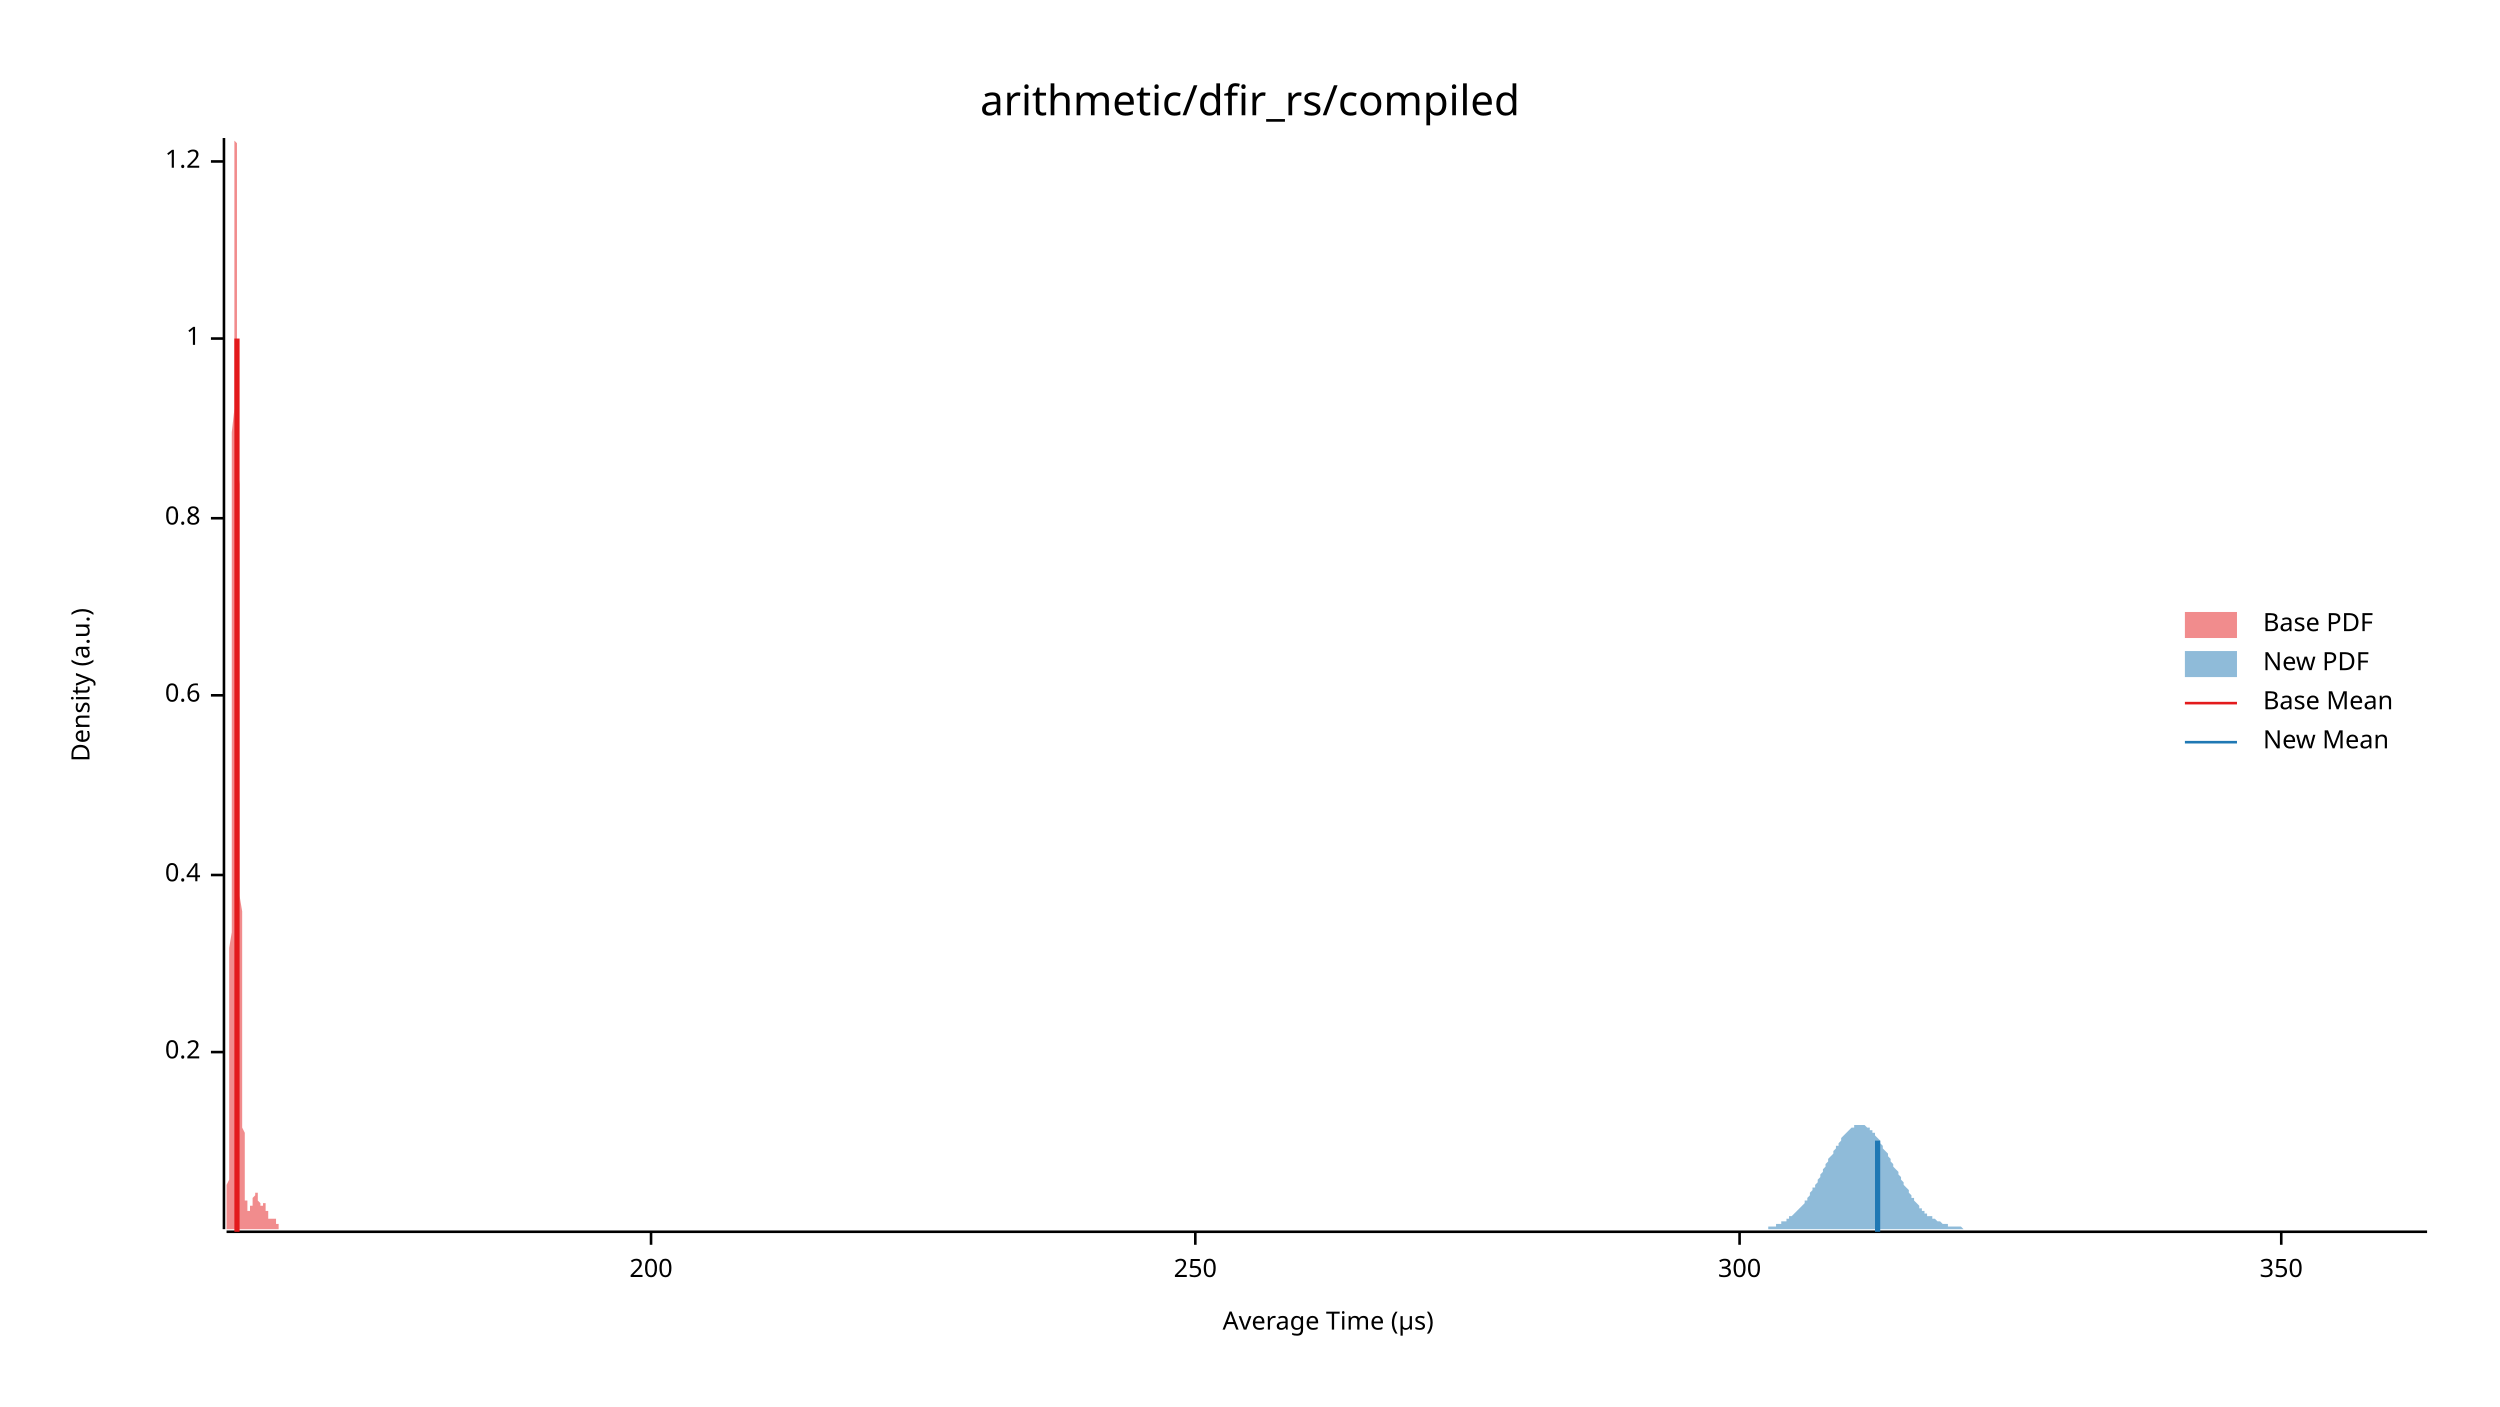
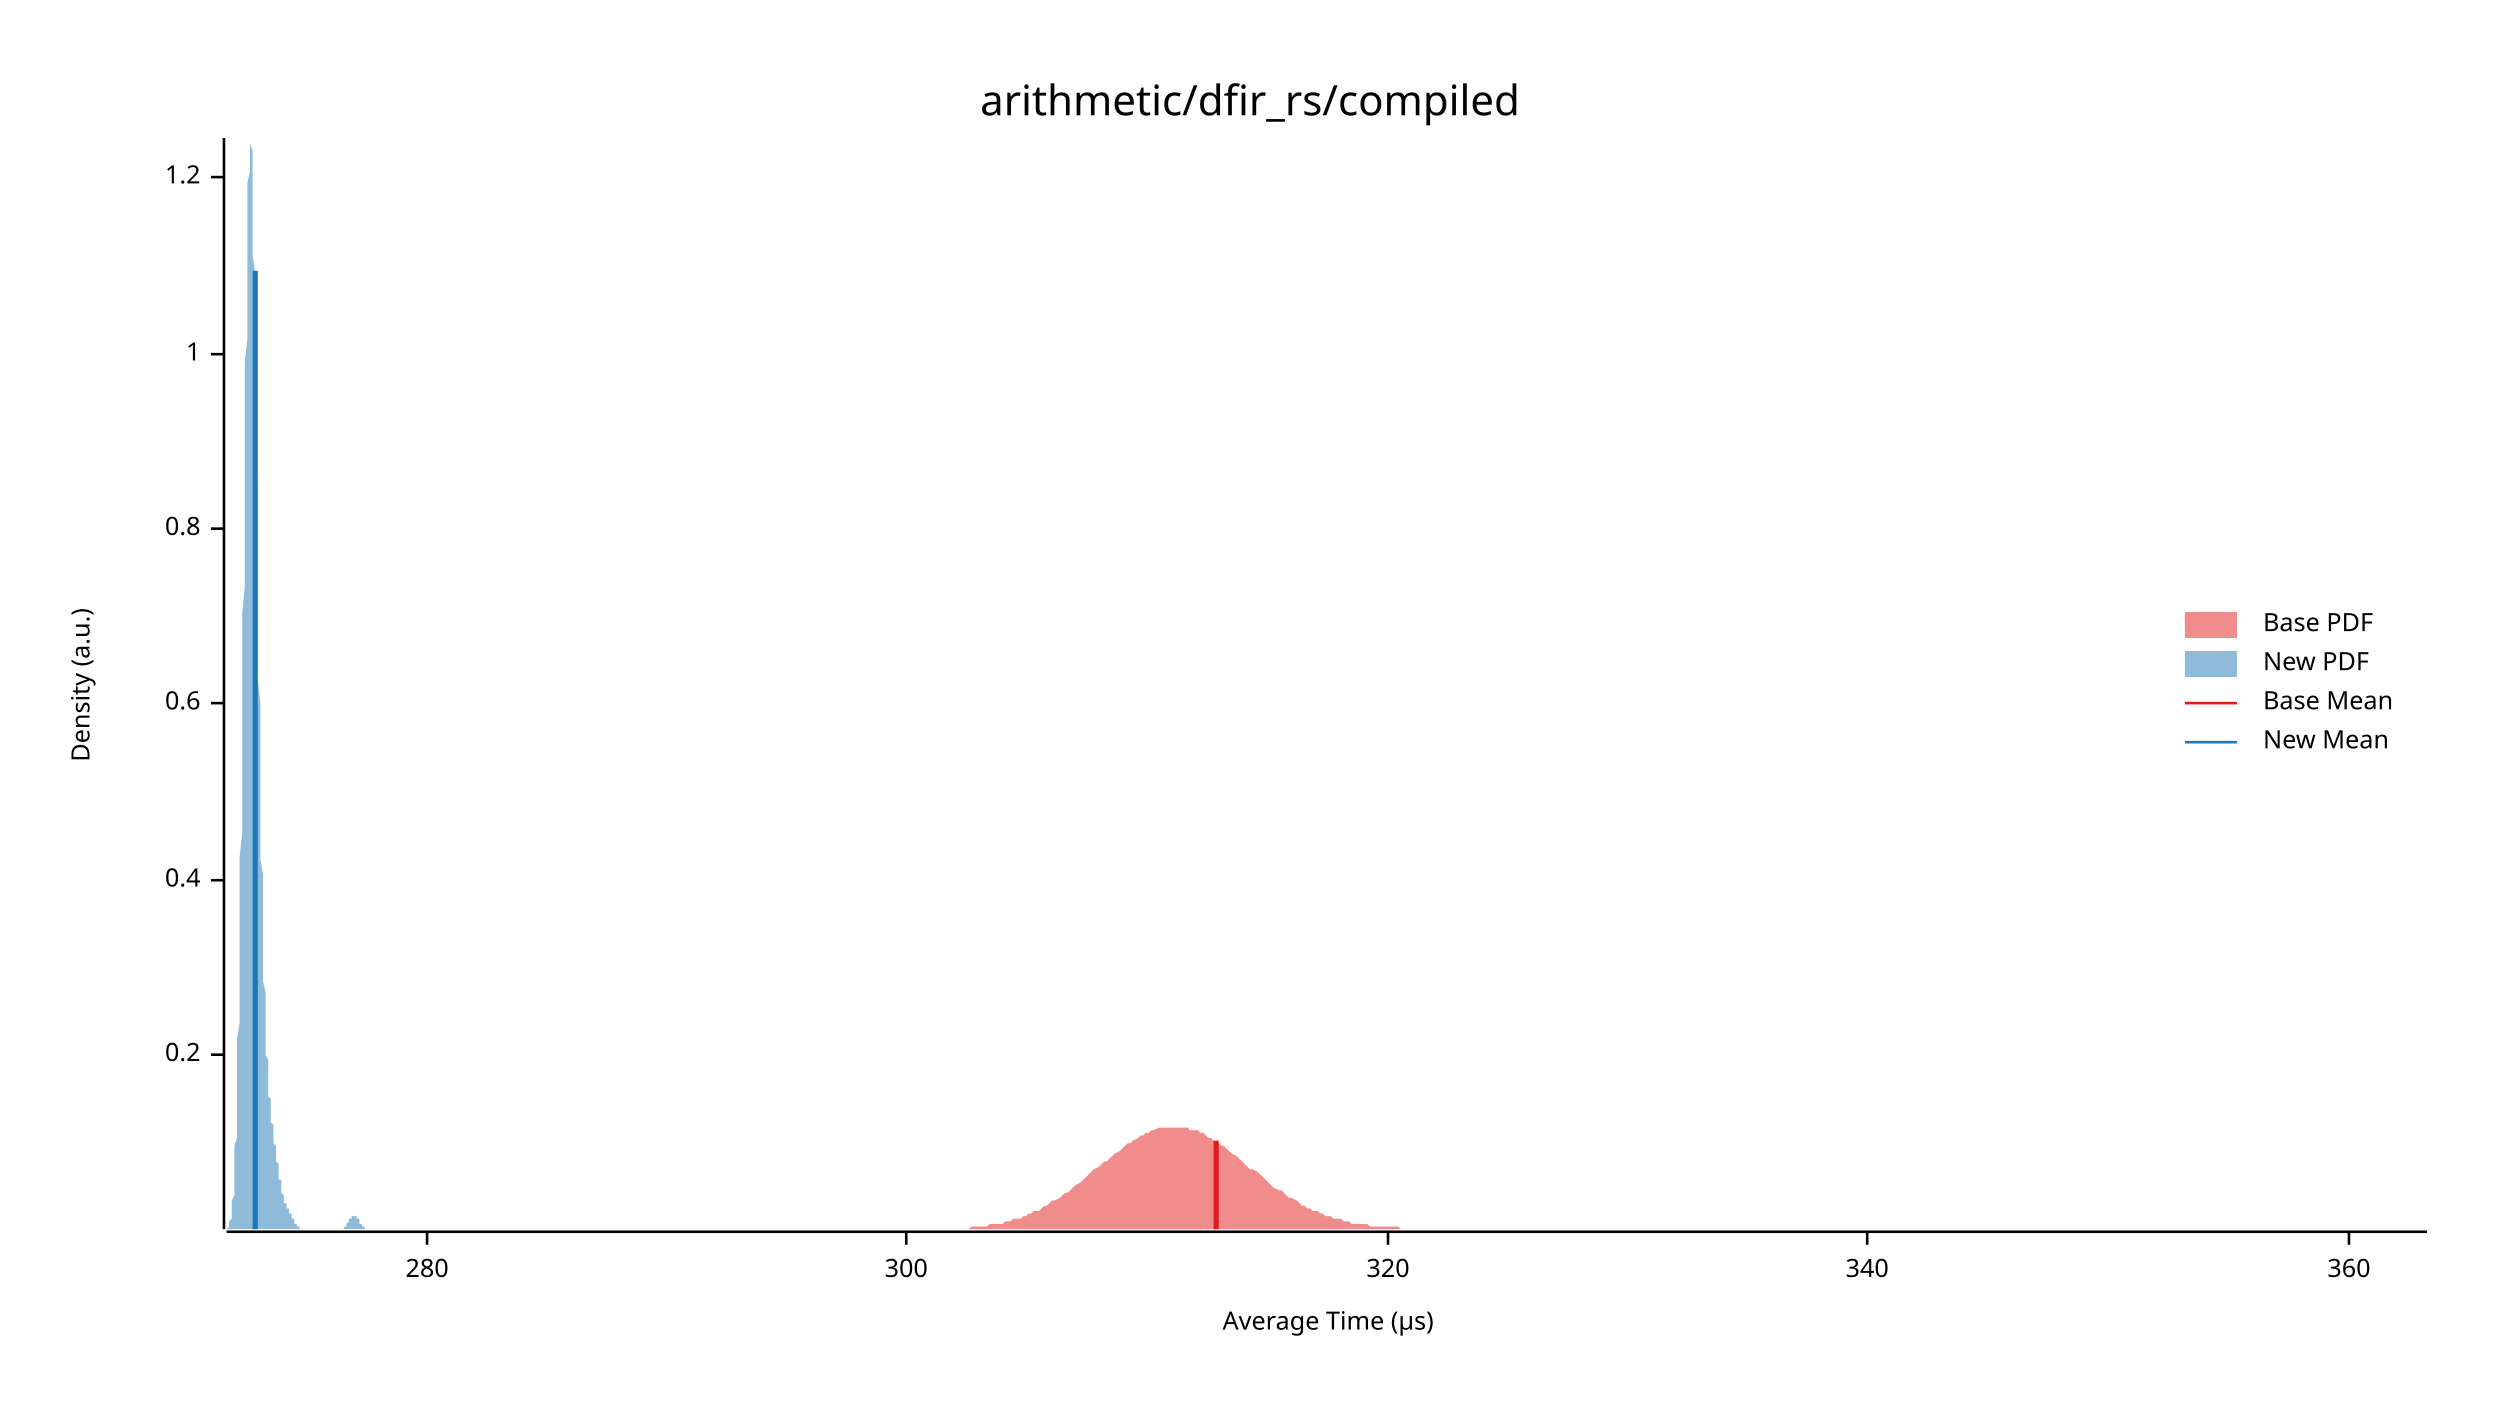
<svg xmlns="http://www.w3.org/2000/svg" width="960" height="540" viewBox="0 0 960 540">
  <text x="480" y="32" dy="0.76em" text-anchor="middle" font-family="sans-serif" font-size="16.129" opacity="1" fill="#000000">
arithmetic/dfir_rs/compiled
</text>
  <text x="27" y="263" dy="0.76em" text-anchor="middle" font-family="sans-serif" font-size="9.677" opacity="1" fill="#000000" transform="rotate(270, 27, 263)">
Density (a.u.)
</text>
  <text x="510" y="513" dy="-0.5ex" text-anchor="middle" font-family="sans-serif" font-size="9.677" opacity="1" fill="#000000">
Average Time (µs)
</text>
  <polyline fill="none" opacity="1" stroke="#000000" stroke-width="1" points="86,53 86,472 " />
-   <text x="77" y="404" dy="0.5ex" text-anchor="end" font-family="sans-serif" font-size="9.677" opacity="1" fill="#000000">
+   <text x="77" y="405" dy="0.5ex" text-anchor="end" font-family="sans-serif" font-size="9.677" opacity="1" fill="#000000">
0.2
</text>
-   <polyline fill="none" opacity="1" stroke="#000000" stroke-width="1" points="81,404 86,404 " />
-   <text x="77" y="336" dy="0.5ex" text-anchor="end" font-family="sans-serif" font-size="9.677" opacity="1" fill="#000000">
+   <polyline fill="none" opacity="1" stroke="#000000" stroke-width="1" points="81,405 86,405 " />
+   <text x="77" y="338" dy="0.5ex" text-anchor="end" font-family="sans-serif" font-size="9.677" opacity="1" fill="#000000">
0.4
</text>
-   <polyline fill="none" opacity="1" stroke="#000000" stroke-width="1" points="81,336 86,336 " />
-   <text x="77" y="267" dy="0.5ex" text-anchor="end" font-family="sans-serif" font-size="9.677" opacity="1" fill="#000000">
+   <polyline fill="none" opacity="1" stroke="#000000" stroke-width="1" points="81,338 86,338 " />
+   <text x="77" y="270" dy="0.5ex" text-anchor="end" font-family="sans-serif" font-size="9.677" opacity="1" fill="#000000">
0.6
</text>
-   <polyline fill="none" opacity="1" stroke="#000000" stroke-width="1" points="81,267 86,267 " />
-   <text x="77" y="199" dy="0.5ex" text-anchor="end" font-family="sans-serif" font-size="9.677" opacity="1" fill="#000000">
+   <polyline fill="none" opacity="1" stroke="#000000" stroke-width="1" points="81,270 86,270 " />
+   <text x="77" y="203" dy="0.5ex" text-anchor="end" font-family="sans-serif" font-size="9.677" opacity="1" fill="#000000">
0.8
</text>
-   <polyline fill="none" opacity="1" stroke="#000000" stroke-width="1" points="81,199 86,199 " />
-   <text x="77" y="130" dy="0.5ex" text-anchor="end" font-family="sans-serif" font-size="9.677" opacity="1" fill="#000000">
+   <polyline fill="none" opacity="1" stroke="#000000" stroke-width="1" points="81,203 86,203 " />
+   <text x="77" y="136" dy="0.5ex" text-anchor="end" font-family="sans-serif" font-size="9.677" opacity="1" fill="#000000">
1
</text>
-   <polyline fill="none" opacity="1" stroke="#000000" stroke-width="1" points="81,130 86,130 " />
-   <text x="77" y="62" dy="0.5ex" text-anchor="end" font-family="sans-serif" font-size="9.677" opacity="1" fill="#000000">
+   <polyline fill="none" opacity="1" stroke="#000000" stroke-width="1" points="81,136 86,136 " />
+   <text x="77" y="68" dy="0.5ex" text-anchor="end" font-family="sans-serif" font-size="9.677" opacity="1" fill="#000000">
1.2
</text>
-   <polyline fill="none" opacity="1" stroke="#000000" stroke-width="1" points="81,62 86,62 " />
+   <polyline fill="none" opacity="1" stroke="#000000" stroke-width="1" points="81,68 86,68 " />
  <polyline fill="none" opacity="1" stroke="#000000" stroke-width="1" points="87,473 932,473 " />
-   <text x="250" y="483" dy="0.76em" text-anchor="middle" font-family="sans-serif" font-size="9.677" opacity="1" fill="#000000">
- 200
+   <text x="164" y="483" dy="0.76em" text-anchor="middle" font-family="sans-serif" font-size="9.677" opacity="1" fill="#000000">
+ 280
</text>
-   <polyline fill="none" opacity="1" stroke="#000000" stroke-width="1" points="250,473 250,478 " />
-   <text x="459" y="483" dy="0.76em" text-anchor="middle" font-family="sans-serif" font-size="9.677" opacity="1" fill="#000000">
- 250
- </text>
-   <polyline fill="none" opacity="1" stroke="#000000" stroke-width="1" points="459,473 459,478 " />
-   <text x="668" y="483" dy="0.76em" text-anchor="middle" font-family="sans-serif" font-size="9.677" opacity="1" fill="#000000">
+   <polyline fill="none" opacity="1" stroke="#000000" stroke-width="1" points="164,473 164,478 " />
+   <text x="348" y="483" dy="0.76em" text-anchor="middle" font-family="sans-serif" font-size="9.677" opacity="1" fill="#000000">
300
</text>
-   <polyline fill="none" opacity="1" stroke="#000000" stroke-width="1" points="668,473 668,478 " />
-   <text x="876" y="483" dy="0.76em" text-anchor="middle" font-family="sans-serif" font-size="9.677" opacity="1" fill="#000000">
- 350
+   <polyline fill="none" opacity="1" stroke="#000000" stroke-width="1" points="348,473 348,478 " />
+   <text x="533" y="483" dy="0.76em" text-anchor="middle" font-family="sans-serif" font-size="9.677" opacity="1" fill="#000000">
+ 320
</text>
-   <polyline fill="none" opacity="1" stroke="#000000" stroke-width="1" points="876,473 876,478 " />
-   <polygon opacity="0.5" fill="#E31A1C" points="87,471 87,471 87,471 87,470 87,470 87,470 87,469 87,469 87,469 87,468 87,467 87,467 87,466 87,465 87,465 87,464 87,463 87,462 87,461 87,459 87,458 87,456 87,455 88,453 88,451 88,449 88,447 88,445 88,442 88,439 88,436 88,433 88,430 88,426 88,422 88,418 88,414 88,410 88,405 88,400 88,395 88,389 88,383 88,377 88,371 88,364 89,358 89,350 89,343 89,336 89,328 89,320 89,312 89,303 89,295 89,286 89,277 89,268 89,259 89,249 89,240 89,231 89,221 89,212 89,202 89,193 89,184 89,175 89,166 90,157 90,148 90,140 90,132 90,124 90,116 90,109 90,102 90,95 90,89 90,84 90,78 90,74 90,69 90,66 90,62 90,59 90,57 90,55 90,54 90,54 90,53 90,54 91,55 91,56 91,58 91,61 91,64 91,67 91,71 91,75 91,80 91,85 91,91 91,97 91,103 91,109 91,116 91,123 91,130 91,138 91,146 91,153 91,161 91,170 91,178 92,186 92,194 92,203 92,211 92,219 92,228 92,236 92,244 92,252 92,260 92,268 92,276 92,283 92,291 92,298 92,305 92,312 92,319 92,325 92,332 92,338 92,344 93,350 93,355 93,361 93,366 93,371 93,376 93,381 93,385 93,390 93,394 93,398 93,401 93,405 93,409 93,412 93,415 93,418 93,421 93,424 93,426 93,429 93,431 93,433 94,435 94,437 94,439 94,441 94,443 94,444 94,446 94,447 94,449 94,450 94,451 94,452 94,453 94,454 94,455 94,456 94,457 94,458 94,458 94,459 94,460 94,460 94,461 95,461 95,462 95,462 95,463 95,463 95,463 95,464 95,464 95,464 95,464 95,464 95,465 95,465 95,465 95,465 95,465 95,465 95,465 95,465 95,465 95,465 95,465 95,465 96,465 96,465 96,465 96,465 96,465 96,465 96,465 96,465 96,464 96,464 96,464 96,464 96,464 96,464 96,464 96,464 96,464 96,463 96,463 96,463 96,463 96,463 96,463 97,463 97,462 97,462 97,462 97,462 97,462 97,462 97,462 97,461 97,461 97,461 97,461 97,461 97,461 97,461 97,460 97,460 97,460 97,460 97,460 97,460 97,460 98,459 98,459 98,459 98,459 98,459 98,459 98,459 98,459 98,459 98,459 98,458 98,458 98,458 98,458 98,458 98,458 98,458 98,458 98,458 98,458 98,458 98,458 98,458 99,458 99,458 99,459 99,459 99,459 99,459 99,459 99,459 99,459 99,459 99,459 99,460 99,460 99,460 99,460 99,460 99,460 99,461 99,461 99,461 99,461 99,461 99,461 100,462 100,462 100,462 100,462 100,462 100,462 100,462 100,462 100,462 100,463 100,463 100,463 100,463 100,463 100,463 100,463 100,463 100,463 100,463 100,463 100,463 100,463 100,463 101,463 101,463 101,463 101,463 101,463 101,462 101,462 101,462 101,462 101,462 101,462 101,462 101,462 101,462 101,462 101,462 101,462 101,462 101,462 101,462 101,462 101,462 101,462 102,462 102,462 102,462 102,462 102,462 102,462 102,462 102,462 102,462 102,463 102,463 102,463 102,463 102,463 102,463 102,464 102,464 102,464 102,464 102,464 102,465 102,465 102,465 103,465 103,465 103,466 103,466 103,466 103,466 103,466 103,467 103,467 103,467 103,467 103,467 103,467 103,468 103,468 103,468 103,468 103,468 103,468 103,468 103,468 103,468 104,468 104,468 104,468 104,468 104,468 104,468 104,468 104,468 104,468 104,468 104,468 104,468 104,468 104,468 104,468 104,468 104,468 104,468 104,468 104,468 104,468 104,468 104,468 105,468 105,468 105,468 105,467 105,467 105,467 105,467 105,467 105,467 105,467 105,467 105,467 105,467 105,467 105,467 105,467 105,467 105,467 105,467 105,467 105,467 105,468 105,468 106,468 106,468 106,468 106,468 106,468 106,468 106,468 106,468 106,468 106,469 106,469 106,469 106,469 106,469 106,469 106,469 106,469 106,470 106,470 106,470 106,470 106,470 106,470 107,470 107,470 107,471 107,471 107,471 107,471 107,471 107,471 107,471 107,471 107,471 107,471 107,471 107,472 107,472 107,472 107,472 107,472 107,472 107,472 107,472 107,472 107,472 108,472 108,472 108,472 108,472 108,472 108,472 108,472 108,472 108,472 108,472 108,472 108,472 108,472 108,472 108,472 108,472 108,472 108,472 108,472 108,472 108,472 87,472 " />
-   <polygon opacity="0.5" fill="#1F78B4" points="672,472 672,472 673,472 673,472 674,472 674,472 675,472 675,472 676,472 676,472 677,472 678,472 678,472 679,472 679,471 680,471 680,471 681,471 681,471 682,471 682,470 683,470 683,470 684,470 684,469 685,469 685,469 686,469 686,468 687,468 687,467 688,467 688,467 689,466 689,466 690,465 691,464 691,464 692,463 692,463 693,462 693,461 694,461 694,460 695,459 695,458 696,457 696,456 697,456 697,455 698,454 698,453 699,452 699,451 700,450 700,449 701,448 701,447 702,446 702,445 703,444 704,443 704,442 705,441 705,440 706,440 706,439 707,438 707,437 708,436 708,436 709,435 709,435 710,434 710,434 711,433 711,433 712,433 712,432 713,432 713,432 714,432 714,432 715,432 715,432 716,432 717,433 717,433 718,433 718,434 719,434 719,435 720,435 720,436 721,437 721,437 722,438 722,439 723,440 723,441 724,442 724,442 725,443 725,444 726,445 726,446 727,447 727,448 728,449 729,450 729,451 730,452 730,453 731,454 731,455 732,456 732,456 733,457 733,458 734,459 734,460 735,460 735,461 736,462 736,462 737,463 737,464 738,464 738,465 739,465 739,466 740,466 740,467 741,467 742,467 742,468 743,468 743,468 744,469 744,469 745,469 745,469 746,470 746,470 747,470 747,470 748,470 748,471 749,471 749,471 750,471 750,471 751,471 751,471 752,471 752,471 753,471 753,471 754,472 755,472 755,472 756,472 756,472 757,472 757,472 758,472 758,472 759,472 759,472 760,472 760,472 761,472 761,472 762,472 762,472 763,472 763,472 764,472 764,472 765,472 765,472 766,472 767,472 767,472 768,472 768,472 769,472 769,472 770,472 770,472 771,472 771,472 772,472 772,472 773,472 773,472 774,472 774,472 775,472 775,472 776,472 776,472 777,472 777,472 778,472 778,472 779,472 780,472 780,472 781,472 781,472 782,472 782,472 783,472 783,472 784,472 784,472 785,472 785,472 786,472 786,472 787,472 787,472 788,472 788,472 789,472 789,472 790,472 790,472 791,472 791,472 792,472 793,472 793,472 794,472 794,472 795,472 795,472 796,472 796,472 797,472 797,472 798,472 798,472 799,472 799,472 800,472 800,472 801,472 801,472 802,472 802,472 803,472 803,472 804,472 805,472 805,472 806,472 806,472 807,472 807,472 808,472 808,472 809,472 809,472 810,472 810,472 811,472 811,472 812,472 812,472 813,472 813,472 814,472 814,472 815,472 815,472 816,472 816,472 817,472 818,472 818,472 819,472 819,472 820,472 820,472 821,472 821,472 822,472 822,472 823,472 823,472 824,472 824,472 825,472 825,472 826,472 826,472 827,472 827,472 828,472 828,472 829,472 829,472 830,472 831,472 831,472 832,472 832,472 833,472 833,472 834,472 834,472 835,472 835,472 836,472 836,472 837,472 837,472 838,472 838,472 839,472 839,472 840,472 840,472 841,472 841,472 842,472 842,472 843,472 844,472 844,472 845,472 845,472 846,472 846,472 847,472 847,472 848,472 848,472 849,472 849,472 850,472 850,472 851,472 851,472 852,472 852,472 853,472 853,472 854,472 854,472 855,472 856,472 856,472 857,472 857,472 858,472 858,472 859,472 859,472 860,472 860,472 861,472 861,472 862,472 862,472 863,472 863,472 864,472 864,472 865,472 865,472 866,472 866,472 867,472 867,472 868,472 869,472 869,472 870,472 870,472 871,472 871,472 872,472 872,472 873,472 873,472 874,472 874,472 875,472 875,472 876,472 876,472 877,472 877,472 878,472 878,472 879,472 879,472 880,472 880,472 881,472 882,472 882,472 883,472 883,472 884,472 884,472 885,472 885,472 886,472 886,472 887,472 887,472 888,472 888,472 889,472 889,472 890,472 890,472 891,472 891,472 892,472 892,472 893,472 894,472 894,472 895,472 895,472 896,472 896,472 897,472 897,472 898,472 898,472 899,472 899,472 900,472 900,472 901,472 901,472 902,472 902,472 903,472 903,472 904,472 904,472 905,472 905,472 906,472 907,472 907,472 908,472 908,472 909,472 909,472 910,472 910,472 911,472 911,472 912,472 912,472 913,472 913,472 914,472 914,472 915,472 915,472 916,472 916,472 917,472 917,472 918,472 918,472 919,472 920,472 920,472 921,472 921,472 922,472 922,472 923,472 923,472 924,472 924,472 925,472 925,472 926,472 926,472 927,472 927,472 928,472 928,472 929,472 929,472 930,472 930,472 931,472 932,472 932,472 672,472 " />
-   <polyline fill="none" opacity="1" stroke="#E31A1C" stroke-width="2" points="91,473 91,130 " />
-   <polyline fill="none" opacity="1" stroke="#1F78B4" stroke-width="2" points="721,473 721,438 " />
+   <polyline fill="none" opacity="1" stroke="#000000" stroke-width="1" points="533,473 533,478 " />
+   <text x="717" y="483" dy="0.76em" text-anchor="middle" font-family="sans-serif" font-size="9.677" opacity="1" fill="#000000">
+ 340
+ </text>
+   <polyline fill="none" opacity="1" stroke="#000000" stroke-width="1" points="717,473 717,478 " />
+   <text x="902" y="483" dy="0.76em" text-anchor="middle" font-family="sans-serif" font-size="9.677" opacity="1" fill="#000000">
+ 360
+ </text>
+   <polyline fill="none" opacity="1" stroke="#000000" stroke-width="1" points="902,473 902,478 " />
+   <polygon opacity="0.5" fill="#E31A1C" points="357,472 358,472 359,472 361,472 362,472 363,472 364,472 365,472 366,472 367,472 369,472 370,472 371,472 372,472 373,471 374,471 376,471 377,471 378,471 379,471 380,470 381,470 382,470 384,470 385,470 386,469 387,469 388,469 389,468 390,468 392,468 393,467 394,467 395,466 396,466 397,465 399,465 400,464 401,463 402,463 403,462 404,461 405,461 407,460 408,459 409,458 410,458 411,457 412,456 413,455 415,454 416,453 417,452 418,451 419,450 420,449 422,448 423,447 424,446 425,446 426,445 427,444 428,443 430,442 431,441 432,440 433,439 434,439 435,438 437,437 438,436 439,436 440,435 441,435 442,434 443,434 445,433 446,433 447,433 448,433 449,433 450,433 451,433 453,433 454,433 455,433 456,433 457,434 458,434 460,434 461,435 462,435 463,436 464,437 465,437 466,438 468,439 469,440 470,440 471,441 472,442 473,443 475,444 476,445 477,446 478,447 479,448 480,449 481,449 483,450 484,451 485,452 486,453 487,454 488,455 489,456 491,457 492,457 493,458 494,459 495,460 496,460 498,461 499,462 500,463 501,463 502,464 503,464 504,465 506,465 507,466 508,466 509,467 510,467 511,467 512,468 514,468 515,468 516,469 517,469 518,469 519,470 521,470 522,470 523,470 524,470 525,470 526,471 527,471 529,471 530,471 531,471 532,471 533,471 534,471 536,471 537,471 538,472 539,472 540,472 541,472 542,472 544,472 545,472 546,472 547,472 548,472 549,472 550,472 552,472 553,472 554,472 555,472 556,472 557,472 559,472 560,472 561,472 562,472 563,472 564,472 565,472 567,472 568,472 569,472 570,472 571,472 572,472 574,472 575,472 576,472 577,472 578,472 579,472 580,472 582,472 583,472 584,472 585,472 586,472 587,472 588,472 590,472 591,472 592,472 593,472 594,472 595,472 597,472 598,472 599,472 600,472 601,472 602,472 603,472 605,472 606,472 607,472 608,472 609,472 610,472 611,472 613,472 614,472 615,472 616,472 617,472 618,472 620,472 621,472 622,472 623,472 624,472 625,472 626,472 628,472 629,472 630,472 631,472 632,472 633,472 635,472 636,472 637,472 638,472 639,472 640,472 641,472 643,472 644,472 645,472 646,472 647,472 648,472 649,472 651,472 652,472 653,472 654,472 655,472 656,472 658,472 659,472 660,472 661,472 662,472 663,472 664,472 666,472 667,472 668,472 669,472 670,472 671,472 673,472 674,472 675,472 676,472 677,472 678,472 679,472 681,472 682,472 683,472 684,472 685,472 686,472 687,472 689,472 690,472 691,472 692,472 693,472 694,472 696,472 697,472 698,472 699,472 700,472 701,472 702,472 704,472 705,472 706,472 707,472 708,472 709,472 710,472 712,472 713,472 714,472 715,472 716,472 717,472 719,472 720,472 721,472 722,472 723,472 724,472 725,472 727,472 728,472 729,472 730,472 731,472 732,472 734,472 735,472 736,472 737,472 738,472 739,472 740,472 742,472 743,472 744,472 745,472 746,472 747,472 748,472 750,472 751,472 752,472 753,472 754,472 755,472 757,472 758,472 759,472 760,472 761,472 762,472 763,472 765,472 766,472 767,472 768,472 769,472 770,472 771,472 773,472 774,472 775,472 776,472 777,472 778,472 780,472 781,472 782,472 783,472 784,472 785,472 786,472 788,472 789,472 790,472 791,472 792,472 793,472 795,472 796,472 797,472 798,472 799,472 800,472 801,472 803,472 804,472 805,472 806,472 807,472 808,472 809,472 811,472 812,472 813,472 814,472 815,472 816,472 818,472 819,472 820,472 821,472 822,472 823,472 824,472 826,472 827,472 828,472 829,472 830,472 831,472 833,472 834,472 835,472 836,472 837,472 838,472 839,472 841,472 842,472 843,472 844,472 845,472 846,472 847,472 849,472 850,472 851,472 852,472 853,472 854,472 856,472 857,472 858,472 859,472 860,472 861,472 862,472 864,472 865,472 866,472 867,472 868,472 869,472 870,472 872,472 873,472 874,472 875,472 876,472 877,472 879,472 880,472 881,472 882,472 883,472 884,472 885,472 887,472 888,472 889,472 890,472 891,472 892,472 894,472 895,472 896,472 897,472 898,472 899,472 900,472 902,472 903,472 904,472 905,472 906,472 907,472 908,472 910,472 911,472 912,472 913,472 914,472 915,472 917,472 918,472 919,472 920,472 921,472 922,472 923,472 925,472 926,472 927,472 928,472 929,472 930,472 932,472 932,472 357,472 " />
+   <polygon opacity="0.5" fill="#1F78B4" points="87,472 87,472 87,472 87,472 87,472 87,472 87,472 87,472 87,472 88,471 88,471 88,471 88,471 88,470 88,470 88,470 88,469 88,469 89,468 89,468 89,467 89,466 89,465 89,464 89,463 89,462 89,461 90,459 90,457 90,456 90,454 90,451 90,449 90,446 90,443 90,440 91,437 91,433 91,429 91,425 91,420 91,415 91,410 91,405 91,399 92,393 92,386 92,379 92,372 92,364 92,356 92,347 92,339 92,329 93,320 93,310 93,300 93,290 93,280 93,269 93,258 93,247 93,236 94,225 94,214 94,203 94,192 94,181 94,170 94,160 94,149 94,139 95,130 95,120 95,112 95,103 95,95 95,88 95,82 95,76 95,70 96,66 96,62 96,59 96,56 96,55 96,54 96,53 96,54 96,55 97,58 97,60 97,64 97,68 97,73 97,78 97,84 97,91 97,98 98,105 98,113 98,122 98,130 98,139 98,148 98,157 98,167 98,176 99,186 99,196 99,205 99,215 99,224 99,234 99,243 99,252 99,261 100,270 100,278 100,286 100,294 100,302 100,310 100,317 100,324 100,330 101,336 101,342 101,348 101,354 101,359 101,364 101,368 101,373 101,377 102,381 102,384 102,388 102,391 102,394 102,397 102,400 102,402 102,405 103,407 103,409 103,411 103,413 103,415 103,417 103,418 103,420 103,421 104,422 104,424 104,425 104,426 104,427 104,428 104,429 104,430 104,431 105,432 105,433 105,434 105,435 105,436 105,436 105,437 105,438 105,439 106,440 106,440 106,441 106,442 106,443 106,443 106,444 106,445 106,446 107,447 107,447 107,448 107,449 107,450 107,450 107,451 107,452 107,453 108,453 108,454 108,455 108,455 108,456 108,457 108,457 108,458 108,458 109,459 109,459 109,460 109,460 109,461 109,461 109,461 109,462 109,462 110,462 110,463 110,463 110,463 110,463 110,464 110,464 110,464 110,464 111,464 111,465 111,465 111,465 111,465 111,466 111,466 111,466 112,466 112,466 112,467 112,467 112,467 112,467 112,467 112,468 112,468 113,468 113,468 113,469 113,469 113,469 113,469 113,469 113,470 113,470 114,470 114,470 114,470 114,470 114,471 114,471 114,471 114,471 114,471 115,471 115,471 115,472 115,472 115,472 115,472 115,472 115,472 115,472 116,472 116,472 116,472 116,472 116,472 116,472 116,472 116,472 116,472 117,472 117,472 117,472 117,472 117,472 117,472 117,472 117,472 117,472 118,472 118,472 118,472 118,472 118,472 118,472 118,472 118,472 118,472 119,472 119,472 119,472 119,472 119,472 119,472 119,472 119,472 119,472 120,472 120,472 120,472 120,472 120,472 120,472 120,472 120,472 120,472 121,472 121,472 121,472 121,472 121,472 121,472 121,472 121,472 121,472 122,472 122,472 122,472 122,472 122,472 122,472 122,472 122,472 122,472 123,472 123,472 123,472 123,472 123,472 123,472 123,472 123,472 123,472 124,472 124,472 124,472 124,472 124,472 124,472 124,472 124,472 124,472 125,472 125,472 125,472 125,472 125,472 125,472 125,472 125,472 125,472 126,472 126,472 126,472 126,472 126,472 126,472 126,472 126,472 126,472 127,472 127,472 127,472 127,472 127,472 127,472 127,472 127,472 127,472 128,472 128,472 128,472 128,472 128,472 128,472 128,472 128,472 128,472 129,472 129,472 129,472 129,472 129,472 129,472 129,472 129,472 129,472 130,472 130,472 130,472 130,472 130,472 130,472 130,472 130,472 130,472 131,472 131,472 131,472 131,472 131,472 131,472 131,472 131,472 131,472 132,472 132,472 132,472 132,472 132,471 132,471 132,471 132,471 132,471 133,471 133,471 133,471 133,470 133,470 133,470 133,470 133,470 133,470 134,469 134,469 134,469 134,469 134,469 134,468 134,468 134,468 134,468 135,468 135,467 135,467 135,467 135,467 135,467 135,467 135,467 135,467 136,467 136,467 136,467 136,467 136,467 136,467 136,467 136,467 137,467 137,467 137,467 137,467 137,467 137,467 137,467 137,468 137,468 138,468 138,468 138,468 138,469 138,469 138,469 138,469 138,469 138,470 139,470 139,470 139,470 139,470 139,470 139,471 139,471 139,471 139,471 140,471 140,471 140,471 140,471 140,472 140,472 140,472 140,472 140,472 141,472 141,472 141,472 141,472 141,472 141,472 141,472 141,472 141,472 142,472 142,472 142,472 142,472 142,472 142,472 142,472 142,472 87,472 " />
+   <polyline fill="none" opacity="1" stroke="#E31A1C" stroke-width="2" points="467,472 467,438 " />
+   <polyline fill="none" opacity="1" stroke="#1F78B4" stroke-width="2" points="98,472 98,104 " />
  <text x="869" y="235" dy="0.76em" text-anchor="start" font-family="sans-serif" font-size="9.677" opacity="1" fill="#000000">
Base PDF
</text>
  <text x="869" y="250" dy="0.76em" text-anchor="start" font-family="sans-serif" font-size="9.677" opacity="1" fill="#000000">
New PDF
</text>
  <text x="869" y="265" dy="0.76em" text-anchor="start" font-family="sans-serif" font-size="9.677" opacity="1" fill="#000000">
Base Mean
</text>
  <text x="869" y="280" dy="0.76em" text-anchor="start" font-family="sans-serif" font-size="9.677" opacity="1" fill="#000000">
New Mean
</text>
  <rect x="839" y="235" width="20" height="10" opacity="0.5" fill="#E31A1C" stroke="none" />
  <rect x="839" y="250" width="20" height="10" opacity="0.5" fill="#1F78B4" stroke="none" />
  <polyline fill="none" opacity="1" stroke="#E31A1C" stroke-width="1" points="839,270 859,270 " />
  <polyline fill="none" opacity="1" stroke="#1F78B4" stroke-width="1" points="839,285 859,285 " />
</svg>
